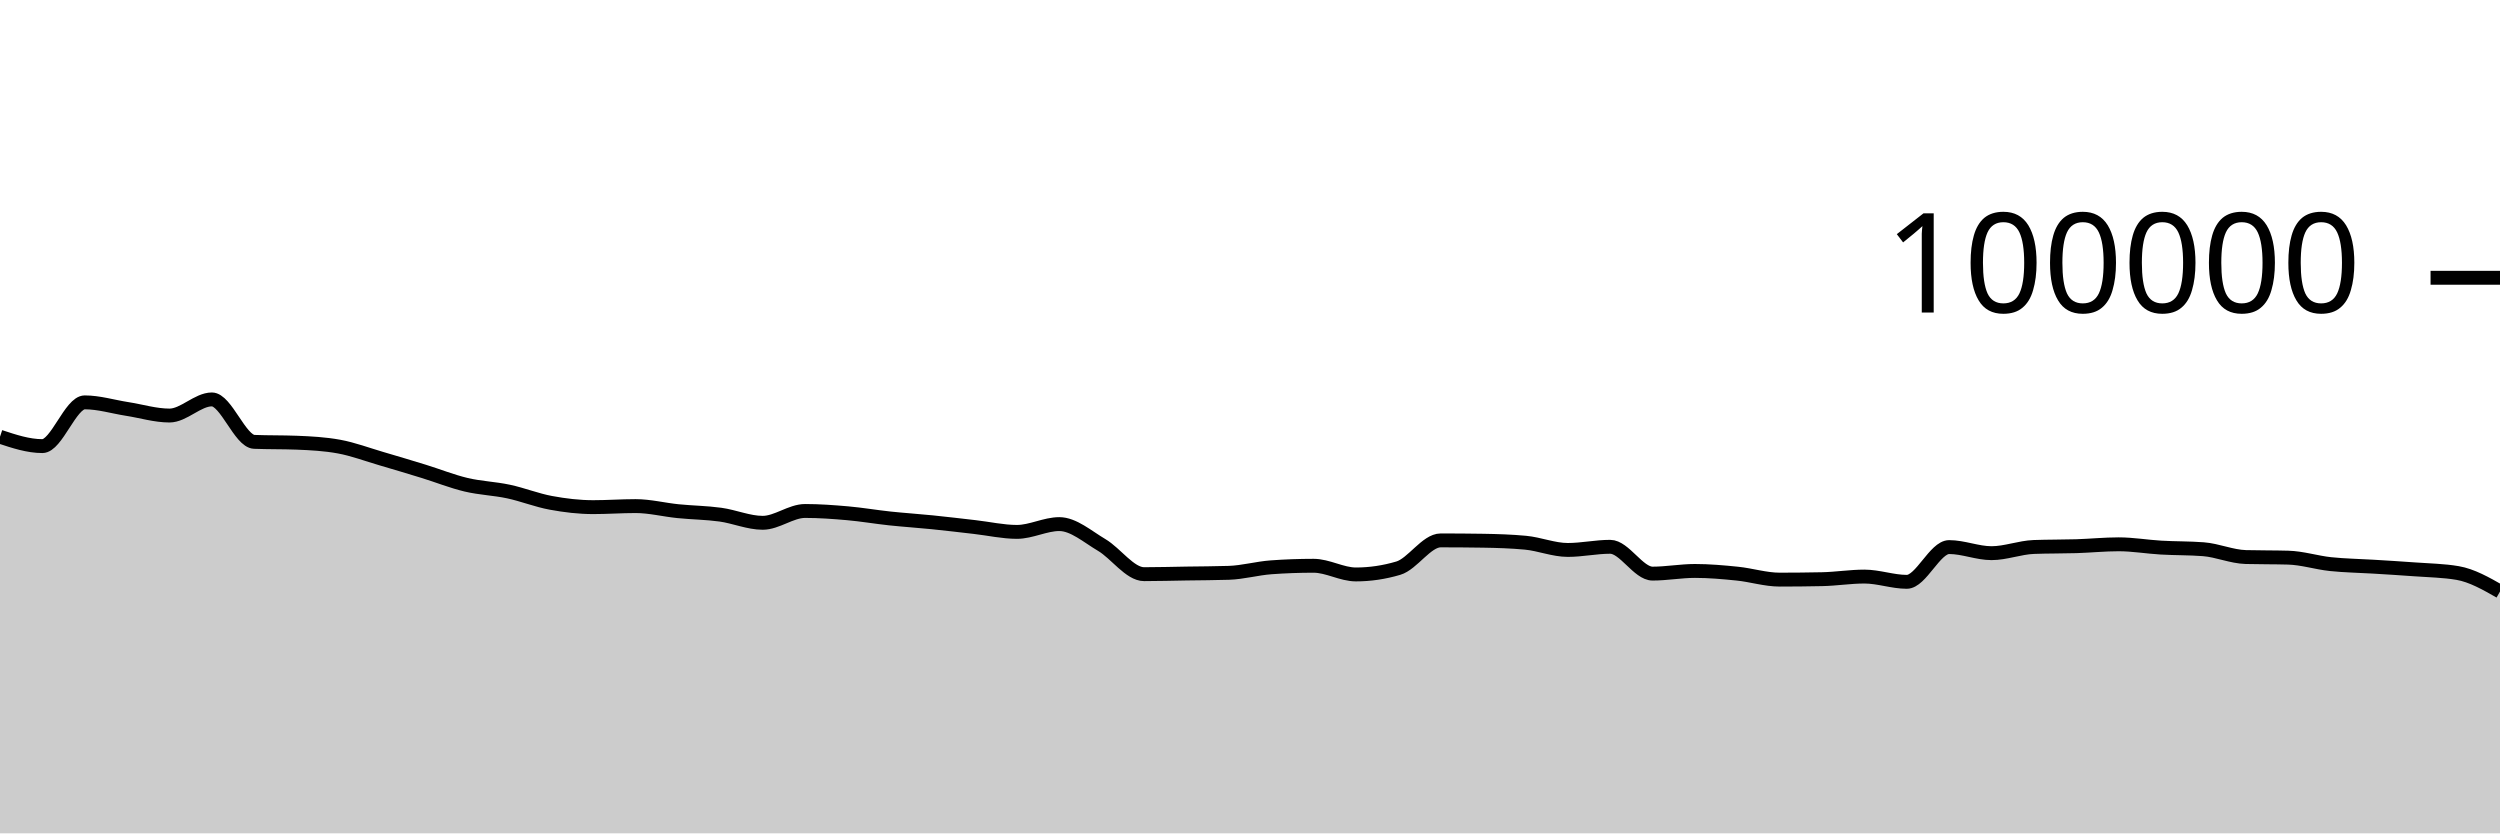
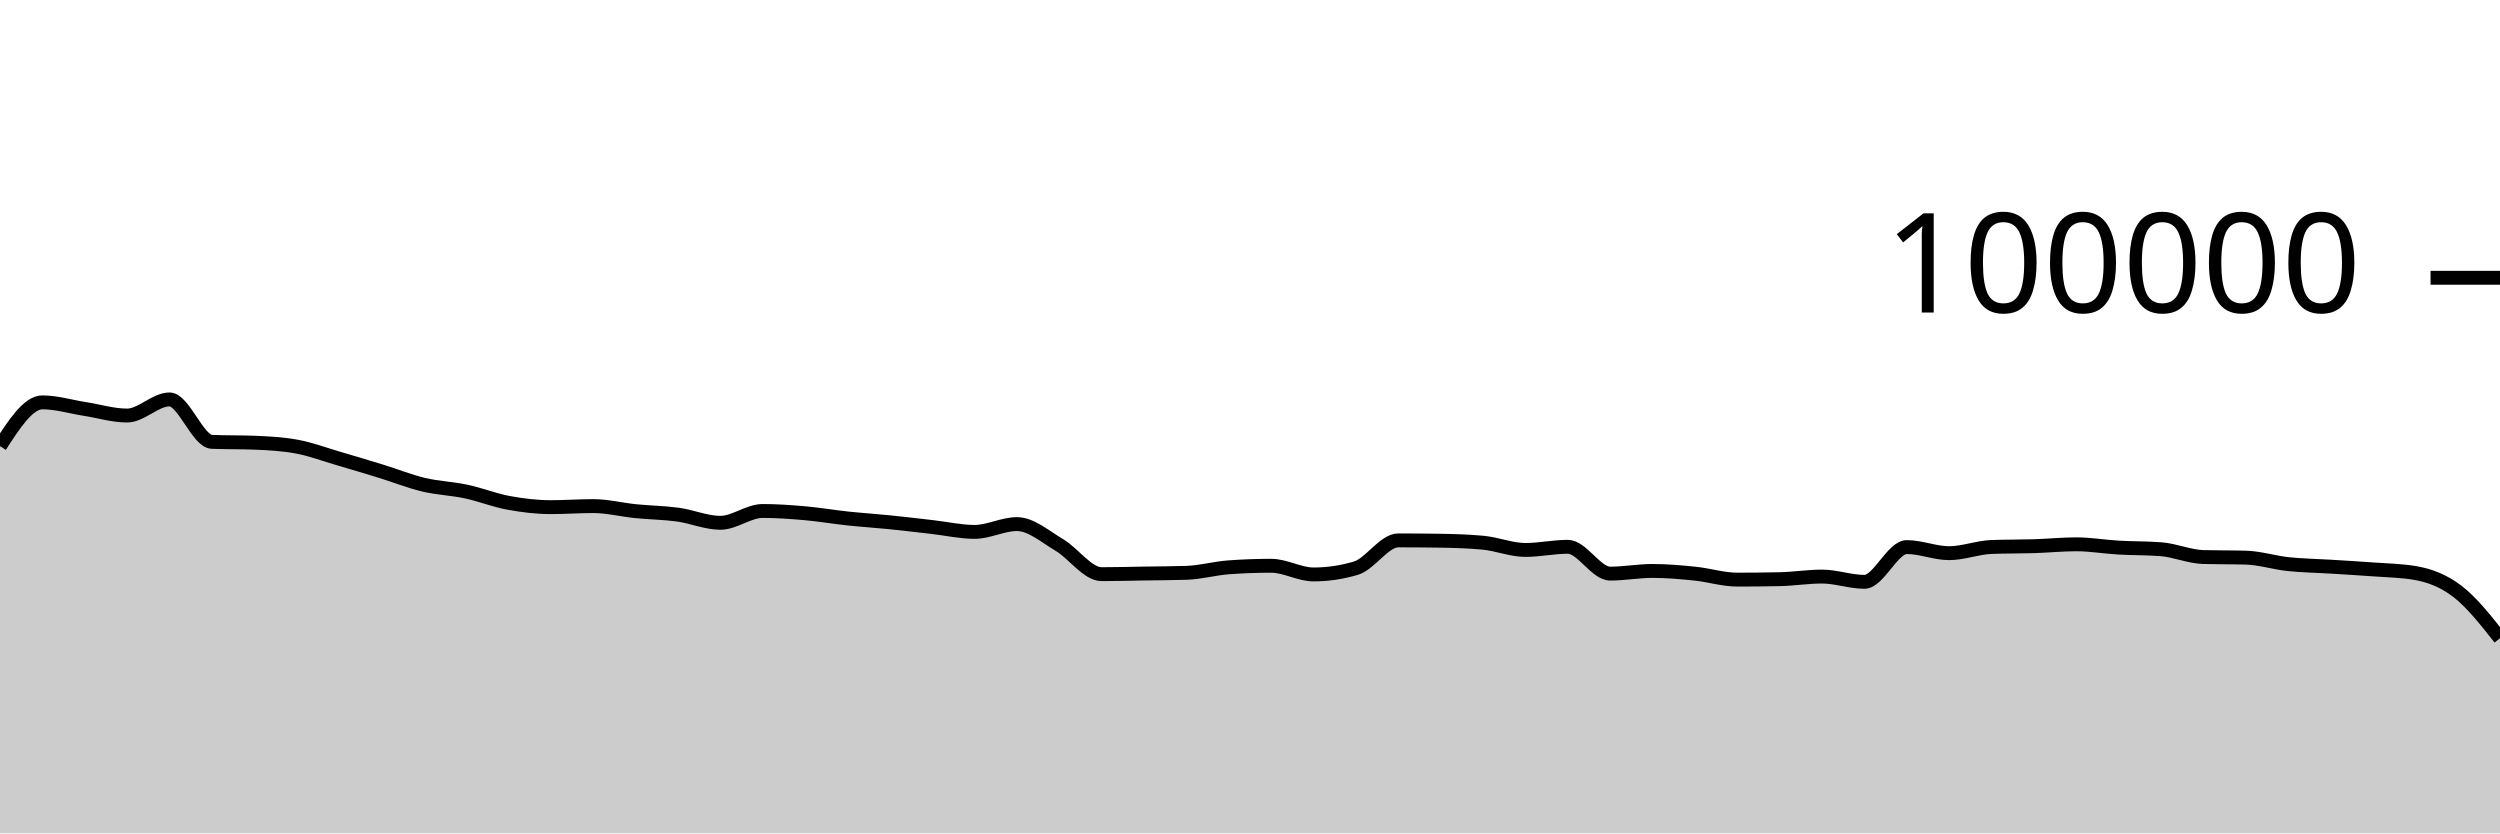
<svg xmlns="http://www.w3.org/2000/svg" viewBox="0 0 180 60">
  <g transform="translate(0,20)">
-     <path class="area" fill="rgba(0, 0, 0, 0.2)" d="M0,11.445C1.017,11.782,2.034,12.12,3.051,12.12C4.068,12.12,5.085,8.97,6.102,8.97C7.119,8.97,8.136,9.286,9.153,9.444C10.169,9.602,11.186,9.919,12.203,9.919C13.22,9.919,14.237,8.758,15.254,8.758C16.271,8.758,17.288,11.774,18.305,11.814C19.322,11.854,20.339,11.834,21.356,11.874C22.373,11.914,23.39,11.968,24.407,12.154C25.424,12.34,26.441,12.725,27.458,13.022C28.475,13.32,29.492,13.624,30.508,13.937C31.525,14.251,32.542,14.66,33.559,14.902C34.576,15.144,35.593,15.173,36.61,15.39C37.627,15.607,38.644,16.017,39.661,16.204C40.678,16.392,41.695,16.514,42.712,16.514C43.729,16.514,44.746,16.439,45.763,16.439C46.78,16.439,47.797,16.702,48.814,16.804C49.831,16.907,50.847,16.915,51.864,17.054C52.881,17.194,53.898,17.642,54.915,17.642C55.932,17.642,56.949,16.79,57.966,16.79C58.983,16.79,60,16.865,61.017,16.954C62.034,17.044,63.051,17.219,64.068,17.328C65.085,17.436,66.102,17.501,67.119,17.604C68.136,17.707,69.153,17.83,70.169,17.946C71.186,18.061,72.203,18.296,73.22,18.296C74.237,18.296,75.254,17.735,76.271,17.735C77.288,17.735,78.305,18.638,79.322,19.238C80.339,19.839,81.356,21.34,82.373,21.34C83.39,21.34,84.407,21.31,85.424,21.294C86.441,21.278,87.458,21.278,88.475,21.244C89.492,21.211,90.508,20.92,91.525,20.846C92.542,20.772,93.559,20.735,94.576,20.735C95.593,20.735,96.61,21.36,97.627,21.36C98.644,21.36,99.661,21.209,100.678,20.908C101.695,20.607,102.712,18.908,103.729,18.908C104.746,18.908,105.763,18.916,106.78,18.932C107.797,18.949,108.814,18.98,109.831,19.075C110.847,19.17,111.864,19.596,112.881,19.596C113.898,19.596,114.915,19.369,115.932,19.369C116.949,19.369,117.966,21.3,118.983,21.3C120,21.3,121.017,21.108,122.034,21.108C123.051,21.108,124.068,21.198,125.085,21.302C126.102,21.406,127.119,21.733,128.136,21.733C129.153,21.733,130.169,21.722,131.186,21.701C132.203,21.68,133.22,21.513,134.237,21.513C135.254,21.513,136.271,21.892,137.288,21.892C138.305,21.892,139.322,19.39,140.339,19.39C141.356,19.39,142.373,19.828,143.39,19.828C144.407,19.828,145.424,19.419,146.441,19.382C147.458,19.344,148.475,19.357,149.492,19.326C150.508,19.294,151.525,19.19,152.542,19.19C153.559,19.19,154.576,19.368,155.593,19.427C156.61,19.486,157.627,19.466,158.644,19.544C159.661,19.623,160.678,20.079,161.695,20.107C162.712,20.135,163.729,20.121,164.746,20.15C165.763,20.178,166.78,20.508,167.797,20.616C168.814,20.724,169.831,20.735,170.847,20.798C171.864,20.861,172.881,20.919,173.898,20.996C174.915,21.072,175.932,21.083,176.949,21.257C177.966,21.431,178.983,22.01,180,22.59L180,40C178.983,40,177.966,40,176.949,40C175.932,40,174.915,40,173.898,40C172.881,40,171.864,40,170.847,40C169.831,40,168.814,40,167.797,40C166.78,40,165.763,40,164.746,40C163.729,40,162.712,40,161.695,40C160.678,40,159.661,40,158.644,40C157.627,40,156.61,40,155.593,40C154.576,40,153.559,40,152.542,40C151.525,40,150.508,40,149.492,40C148.475,40,147.458,40,146.441,40C145.424,40,144.407,40,143.39,40C142.373,40,141.356,40,140.339,40C139.322,40,138.305,40,137.288,40C136.271,40,135.254,40,134.237,40C133.22,40,132.203,40,131.186,40C130.169,40,129.153,40,128.136,40C127.119,40,126.102,40,125.085,40C124.068,40,123.051,40,122.034,40C121.017,40,120,40,118.983,40C117.966,40,116.949,40,115.932,40C114.915,40,113.898,40,112.881,40C111.864,40,110.847,40,109.831,40C108.814,40,107.797,40,106.78,40C105.763,40,104.746,40,103.729,40C102.712,40,101.695,40,100.678,40C99.661,40,98.644,40,97.627,40C96.61,40,95.593,40,94.576,40C93.559,40,92.542,40,91.525,40C90.508,40,89.492,40,88.475,40C87.458,40,86.441,40,85.424,40C84.407,40,83.39,40,82.373,40C81.356,40,80.339,40,79.322,40C78.305,40,77.288,40,76.271,40C75.254,40,74.237,40,73.22,40C72.203,40,71.186,40,70.169,40C69.153,40,68.136,40,67.119,40C66.102,40,65.085,40,64.068,40C63.051,40,62.034,40,61.017,40C60,40,58.983,40,57.966,40C56.949,40,55.932,40,54.915,40C53.898,40,52.881,40,51.864,40C50.847,40,49.831,40,48.814,40C47.797,40,46.78,40,45.763,40C44.746,40,43.729,40,42.712,40C41.695,40,40.678,40,39.661,40C38.644,40,37.627,40,36.61,40C35.593,40,34.576,40,33.559,40C32.542,40,31.525,40,30.508,40C29.492,40,28.475,40,27.458,40C26.441,40,25.424,40,24.407,40C23.39,40,22.373,40,21.356,40C20.339,40,19.322,40,18.305,40C17.288,40,16.271,40,15.254,40C14.237,40,13.22,40,12.203,40C11.186,40,10.169,40,9.153,40C8.136,40,7.119,40,6.102,40C5.085,40,4.068,40,3.051,40C2.034,40,1.017,40,0,40Z" />
-     <path class="line" stroke="black" fill="none" d="M0,11.445C1.017,11.782,2.034,12.12,3.051,12.12C4.068,12.12,5.085,8.97,6.102,8.97C7.119,8.97,8.136,9.286,9.153,9.444C10.169,9.602,11.186,9.919,12.203,9.919C13.22,9.919,14.237,8.758,15.254,8.758C16.271,8.758,17.288,11.774,18.305,11.814C19.322,11.854,20.339,11.834,21.356,11.874C22.373,11.914,23.39,11.968,24.407,12.154C25.424,12.34,26.441,12.725,27.458,13.022C28.475,13.32,29.492,13.624,30.508,13.937C31.525,14.251,32.542,14.66,33.559,14.902C34.576,15.144,35.593,15.173,36.61,15.39C37.627,15.607,38.644,16.017,39.661,16.204C40.678,16.392,41.695,16.514,42.712,16.514C43.729,16.514,44.746,16.439,45.763,16.439C46.78,16.439,47.797,16.702,48.814,16.804C49.831,16.907,50.847,16.915,51.864,17.054C52.881,17.194,53.898,17.642,54.915,17.642C55.932,17.642,56.949,16.79,57.966,16.79C58.983,16.79,60,16.865,61.017,16.954C62.034,17.044,63.051,17.219,64.068,17.328C65.085,17.436,66.102,17.501,67.119,17.604C68.136,17.707,69.153,17.83,70.169,17.946C71.186,18.061,72.203,18.296,73.22,18.296C74.237,18.296,75.254,17.735,76.271,17.735C77.288,17.735,78.305,18.638,79.322,19.238C80.339,19.839,81.356,21.34,82.373,21.34C83.39,21.34,84.407,21.31,85.424,21.294C86.441,21.278,87.458,21.278,88.475,21.244C89.492,21.211,90.508,20.92,91.525,20.846C92.542,20.772,93.559,20.735,94.576,20.735C95.593,20.735,96.61,21.36,97.627,21.36C98.644,21.36,99.661,21.209,100.678,20.908C101.695,20.607,102.712,18.908,103.729,18.908C104.746,18.908,105.763,18.916,106.78,18.932C107.797,18.949,108.814,18.98,109.831,19.075C110.847,19.17,111.864,19.596,112.881,19.596C113.898,19.596,114.915,19.369,115.932,19.369C116.949,19.369,117.966,21.3,118.983,21.3C120,21.3,121.017,21.108,122.034,21.108C123.051,21.108,124.068,21.198,125.085,21.302C126.102,21.406,127.119,21.733,128.136,21.733C129.153,21.733,130.169,21.722,131.186,21.701C132.203,21.68,133.22,21.513,134.237,21.513C135.254,21.513,136.271,21.892,137.288,21.892C138.305,21.892,139.322,19.39,140.339,19.39C141.356,19.39,142.373,19.828,143.39,19.828C144.407,19.828,145.424,19.419,146.441,19.382C147.458,19.344,148.475,19.357,149.492,19.326C150.508,19.294,151.525,19.19,152.542,19.19C153.559,19.19,154.576,19.368,155.593,19.427C156.61,19.486,157.627,19.466,158.644,19.544C159.661,19.623,160.678,20.079,161.695,20.107C162.712,20.135,163.729,20.121,164.746,20.15C165.763,20.178,166.78,20.508,167.797,20.616C168.814,20.724,169.831,20.735,170.847,20.798C171.864,20.861,172.881,20.919,173.898,20.996C174.915,21.072,175.932,21.083,176.949,21.257C177.966,21.431,178.983,22.01,180,22.59" />
+     <path class="area" fill="rgba(0, 0, 0, 0.2)" d="M0,12.12C1.017,10.545,2.034,8.97,3.051,8.97C4.068,8.97,5.085,9.286,6.102,9.444C7.119,9.602,8.136,9.919,9.153,9.919C10.169,9.919,11.186,8.758,12.203,8.758C13.22,8.758,14.237,11.774,15.254,11.814C16.271,11.854,17.288,11.834,18.305,11.874C19.322,11.914,20.339,11.968,21.356,12.154C22.373,12.34,23.39,12.725,24.407,13.022C25.424,13.32,26.441,13.624,27.458,13.937C28.475,14.251,29.492,14.66,30.508,14.902C31.525,15.144,32.542,15.173,33.559,15.39C34.576,15.607,35.593,16.017,36.61,16.204C37.627,16.392,38.644,16.514,39.661,16.514C40.678,16.514,41.695,16.439,42.712,16.439C43.729,16.439,44.746,16.702,45.763,16.804C46.78,16.907,47.797,16.915,48.814,17.054C49.831,17.194,50.847,17.642,51.864,17.642C52.881,17.642,53.898,16.79,54.915,16.79C55.932,16.79,56.949,16.865,57.966,16.954C58.983,17.044,60,17.219,61.017,17.328C62.034,17.436,63.051,17.501,64.068,17.604C65.085,17.707,66.102,17.83,67.119,17.946C68.136,18.061,69.153,18.296,70.169,18.296C71.186,18.296,72.203,17.735,73.22,17.735C74.237,17.735,75.254,18.638,76.271,19.238C77.288,19.839,78.305,21.34,79.322,21.34C80.339,21.34,81.356,21.31,82.373,21.294C83.39,21.278,84.407,21.278,85.424,21.244C86.441,21.211,87.458,20.92,88.475,20.846C89.492,20.772,90.508,20.735,91.525,20.735C92.542,20.735,93.559,21.36,94.576,21.36C95.593,21.36,96.61,21.209,97.627,20.908C98.644,20.607,99.661,18.908,100.678,18.908C101.695,18.908,102.712,18.916,103.729,18.932C104.746,18.949,105.763,18.98,106.78,19.075C107.797,19.17,108.814,19.596,109.831,19.596C110.847,19.596,111.864,19.369,112.881,19.369C113.898,19.369,114.915,21.3,115.932,21.3C116.949,21.3,117.966,21.108,118.983,21.108C120,21.108,121.017,21.198,122.034,21.302C123.051,21.406,124.068,21.733,125.085,21.733C126.102,21.733,127.119,21.722,128.136,21.701C129.153,21.68,130.169,21.513,131.186,21.513C132.203,21.513,133.22,21.892,134.237,21.892C135.254,21.892,136.271,19.39,137.288,19.39C138.305,19.39,139.322,19.828,140.339,19.828C141.356,19.828,142.373,19.419,143.39,19.382C144.407,19.344,145.424,19.357,146.441,19.326C147.458,19.294,148.475,19.19,149.492,19.19C150.508,19.19,151.525,19.368,152.542,19.427C153.559,19.486,154.576,19.466,155.593,19.544C156.61,19.623,157.627,20.079,158.644,20.107C159.661,20.135,160.678,20.121,161.695,20.15C162.712,20.178,163.729,20.508,164.746,20.616C165.763,20.724,166.78,20.735,167.797,20.798C168.814,20.861,169.831,20.919,170.847,20.996C171.864,21.072,172.881,21.083,173.898,21.257C174.915,21.431,175.932,21.807,176.949,22.59C177.966,23.373,178.983,24.663,180,25.954L180,40C178.983,40,177.966,40,176.949,40C175.932,40,174.915,40,173.898,40C172.881,40,171.864,40,170.847,40C169.831,40,168.814,40,167.797,40C166.78,40,165.763,40,164.746,40C163.729,40,162.712,40,161.695,40C160.678,40,159.661,40,158.644,40C157.627,40,156.61,40,155.593,40C154.576,40,153.559,40,152.542,40C151.525,40,150.508,40,149.492,40C148.475,40,147.458,40,146.441,40C145.424,40,144.407,40,143.39,40C142.373,40,141.356,40,140.339,40C139.322,40,138.305,40,137.288,40C136.271,40,135.254,40,134.237,40C133.22,40,132.203,40,131.186,40C130.169,40,129.153,40,128.136,40C127.119,40,126.102,40,125.085,40C124.068,40,123.051,40,122.034,40C121.017,40,120,40,118.983,40C117.966,40,116.949,40,115.932,40C114.915,40,113.898,40,112.881,40C111.864,40,110.847,40,109.831,40C108.814,40,107.797,40,106.78,40C105.763,40,104.746,40,103.729,40C102.712,40,101.695,40,100.678,40C99.661,40,98.644,40,97.627,40C96.61,40,95.593,40,94.576,40C93.559,40,92.542,40,91.525,40C90.508,40,89.492,40,88.475,40C87.458,40,86.441,40,85.424,40C84.407,40,83.39,40,82.373,40C81.356,40,80.339,40,79.322,40C78.305,40,77.288,40,76.271,40C75.254,40,74.237,40,73.22,40C72.203,40,71.186,40,70.169,40C69.153,40,68.136,40,67.119,40C66.102,40,65.085,40,64.068,40C63.051,40,62.034,40,61.017,40C60,40,58.983,40,57.966,40C56.949,40,55.932,40,54.915,40C53.898,40,52.881,40,51.864,40C50.847,40,49.831,40,48.814,40C47.797,40,46.78,40,45.763,40C44.746,40,43.729,40,42.712,40C41.695,40,40.678,40,39.661,40C38.644,40,37.627,40,36.61,40C35.593,40,34.576,40,33.559,40C32.542,40,31.525,40,30.508,40C29.492,40,28.475,40,27.458,40C26.441,40,25.424,40,24.407,40C23.39,40,22.373,40,21.356,40C20.339,40,19.322,40,18.305,40C17.288,40,16.271,40,15.254,40C14.237,40,13.22,40,12.203,40C11.186,40,10.169,40,9.153,40C8.136,40,7.119,40,6.102,40C5.085,40,4.068,40,3.051,40C2.034,40,1.017,40,0,40Z" />
+     <path class="line" stroke="black" fill="none" d="M0,12.12C1.017,10.545,2.034,8.97,3.051,8.97C4.068,8.97,5.085,9.286,6.102,9.444C7.119,9.602,8.136,9.919,9.153,9.919C10.169,9.919,11.186,8.758,12.203,8.758C13.22,8.758,14.237,11.774,15.254,11.814C16.271,11.854,17.288,11.834,18.305,11.874C19.322,11.914,20.339,11.968,21.356,12.154C22.373,12.34,23.39,12.725,24.407,13.022C25.424,13.32,26.441,13.624,27.458,13.937C28.475,14.251,29.492,14.66,30.508,14.902C31.525,15.144,32.542,15.173,33.559,15.39C34.576,15.607,35.593,16.017,36.61,16.204C37.627,16.392,38.644,16.514,39.661,16.514C40.678,16.514,41.695,16.439,42.712,16.439C43.729,16.439,44.746,16.702,45.763,16.804C46.78,16.907,47.797,16.915,48.814,17.054C49.831,17.194,50.847,17.642,51.864,17.642C52.881,17.642,53.898,16.79,54.915,16.79C55.932,16.79,56.949,16.865,57.966,16.954C58.983,17.044,60,17.219,61.017,17.328C62.034,17.436,63.051,17.501,64.068,17.604C65.085,17.707,66.102,17.83,67.119,17.946C68.136,18.061,69.153,18.296,70.169,18.296C71.186,18.296,72.203,17.735,73.22,17.735C74.237,17.735,75.254,18.638,76.271,19.238C77.288,19.839,78.305,21.34,79.322,21.34C80.339,21.34,81.356,21.31,82.373,21.294C83.39,21.278,84.407,21.278,85.424,21.244C86.441,21.211,87.458,20.92,88.475,20.846C89.492,20.772,90.508,20.735,91.525,20.735C92.542,20.735,93.559,21.36,94.576,21.36C95.593,21.36,96.61,21.209,97.627,20.908C98.644,20.607,99.661,18.908,100.678,18.908C101.695,18.908,102.712,18.916,103.729,18.932C104.746,18.949,105.763,18.98,106.78,19.075C107.797,19.17,108.814,19.596,109.831,19.596C110.847,19.596,111.864,19.369,112.881,19.369C113.898,19.369,114.915,21.3,115.932,21.3C116.949,21.3,117.966,21.108,118.983,21.108C120,21.108,121.017,21.198,122.034,21.302C123.051,21.406,124.068,21.733,125.085,21.733C126.102,21.733,127.119,21.722,128.136,21.701C129.153,21.68,130.169,21.513,131.186,21.513C132.203,21.513,133.22,21.892,134.237,21.892C135.254,21.892,136.271,19.39,137.288,19.39C138.305,19.39,139.322,19.828,140.339,19.828C141.356,19.828,142.373,19.419,143.39,19.382C144.407,19.344,145.424,19.357,146.441,19.326C147.458,19.294,148.475,19.19,149.492,19.19C150.508,19.19,151.525,19.368,152.542,19.427C153.559,19.486,154.576,19.466,155.593,19.544C156.61,19.623,157.627,20.079,158.644,20.107C159.661,20.135,160.678,20.121,161.695,20.15C162.712,20.178,163.729,20.508,164.746,20.616C165.763,20.724,166.78,20.735,167.797,20.798C168.814,20.861,169.831,20.919,170.847,20.996C171.864,21.072,172.881,21.083,173.898,21.257C174.915,21.431,175.932,21.807,176.949,22.59C177.966,23.373,178.983,24.663,180,25.954" />
    <path class="axis-ceiling" stroke-width="1" stroke="black" fill="none" d="M175,0L180,0" />
    <text class="axis-ceiling-label" font-family="sans-serif" text-anchor="end" font-size="10px" x="170" y="2.5">100000</text>
  </g>
</svg>
